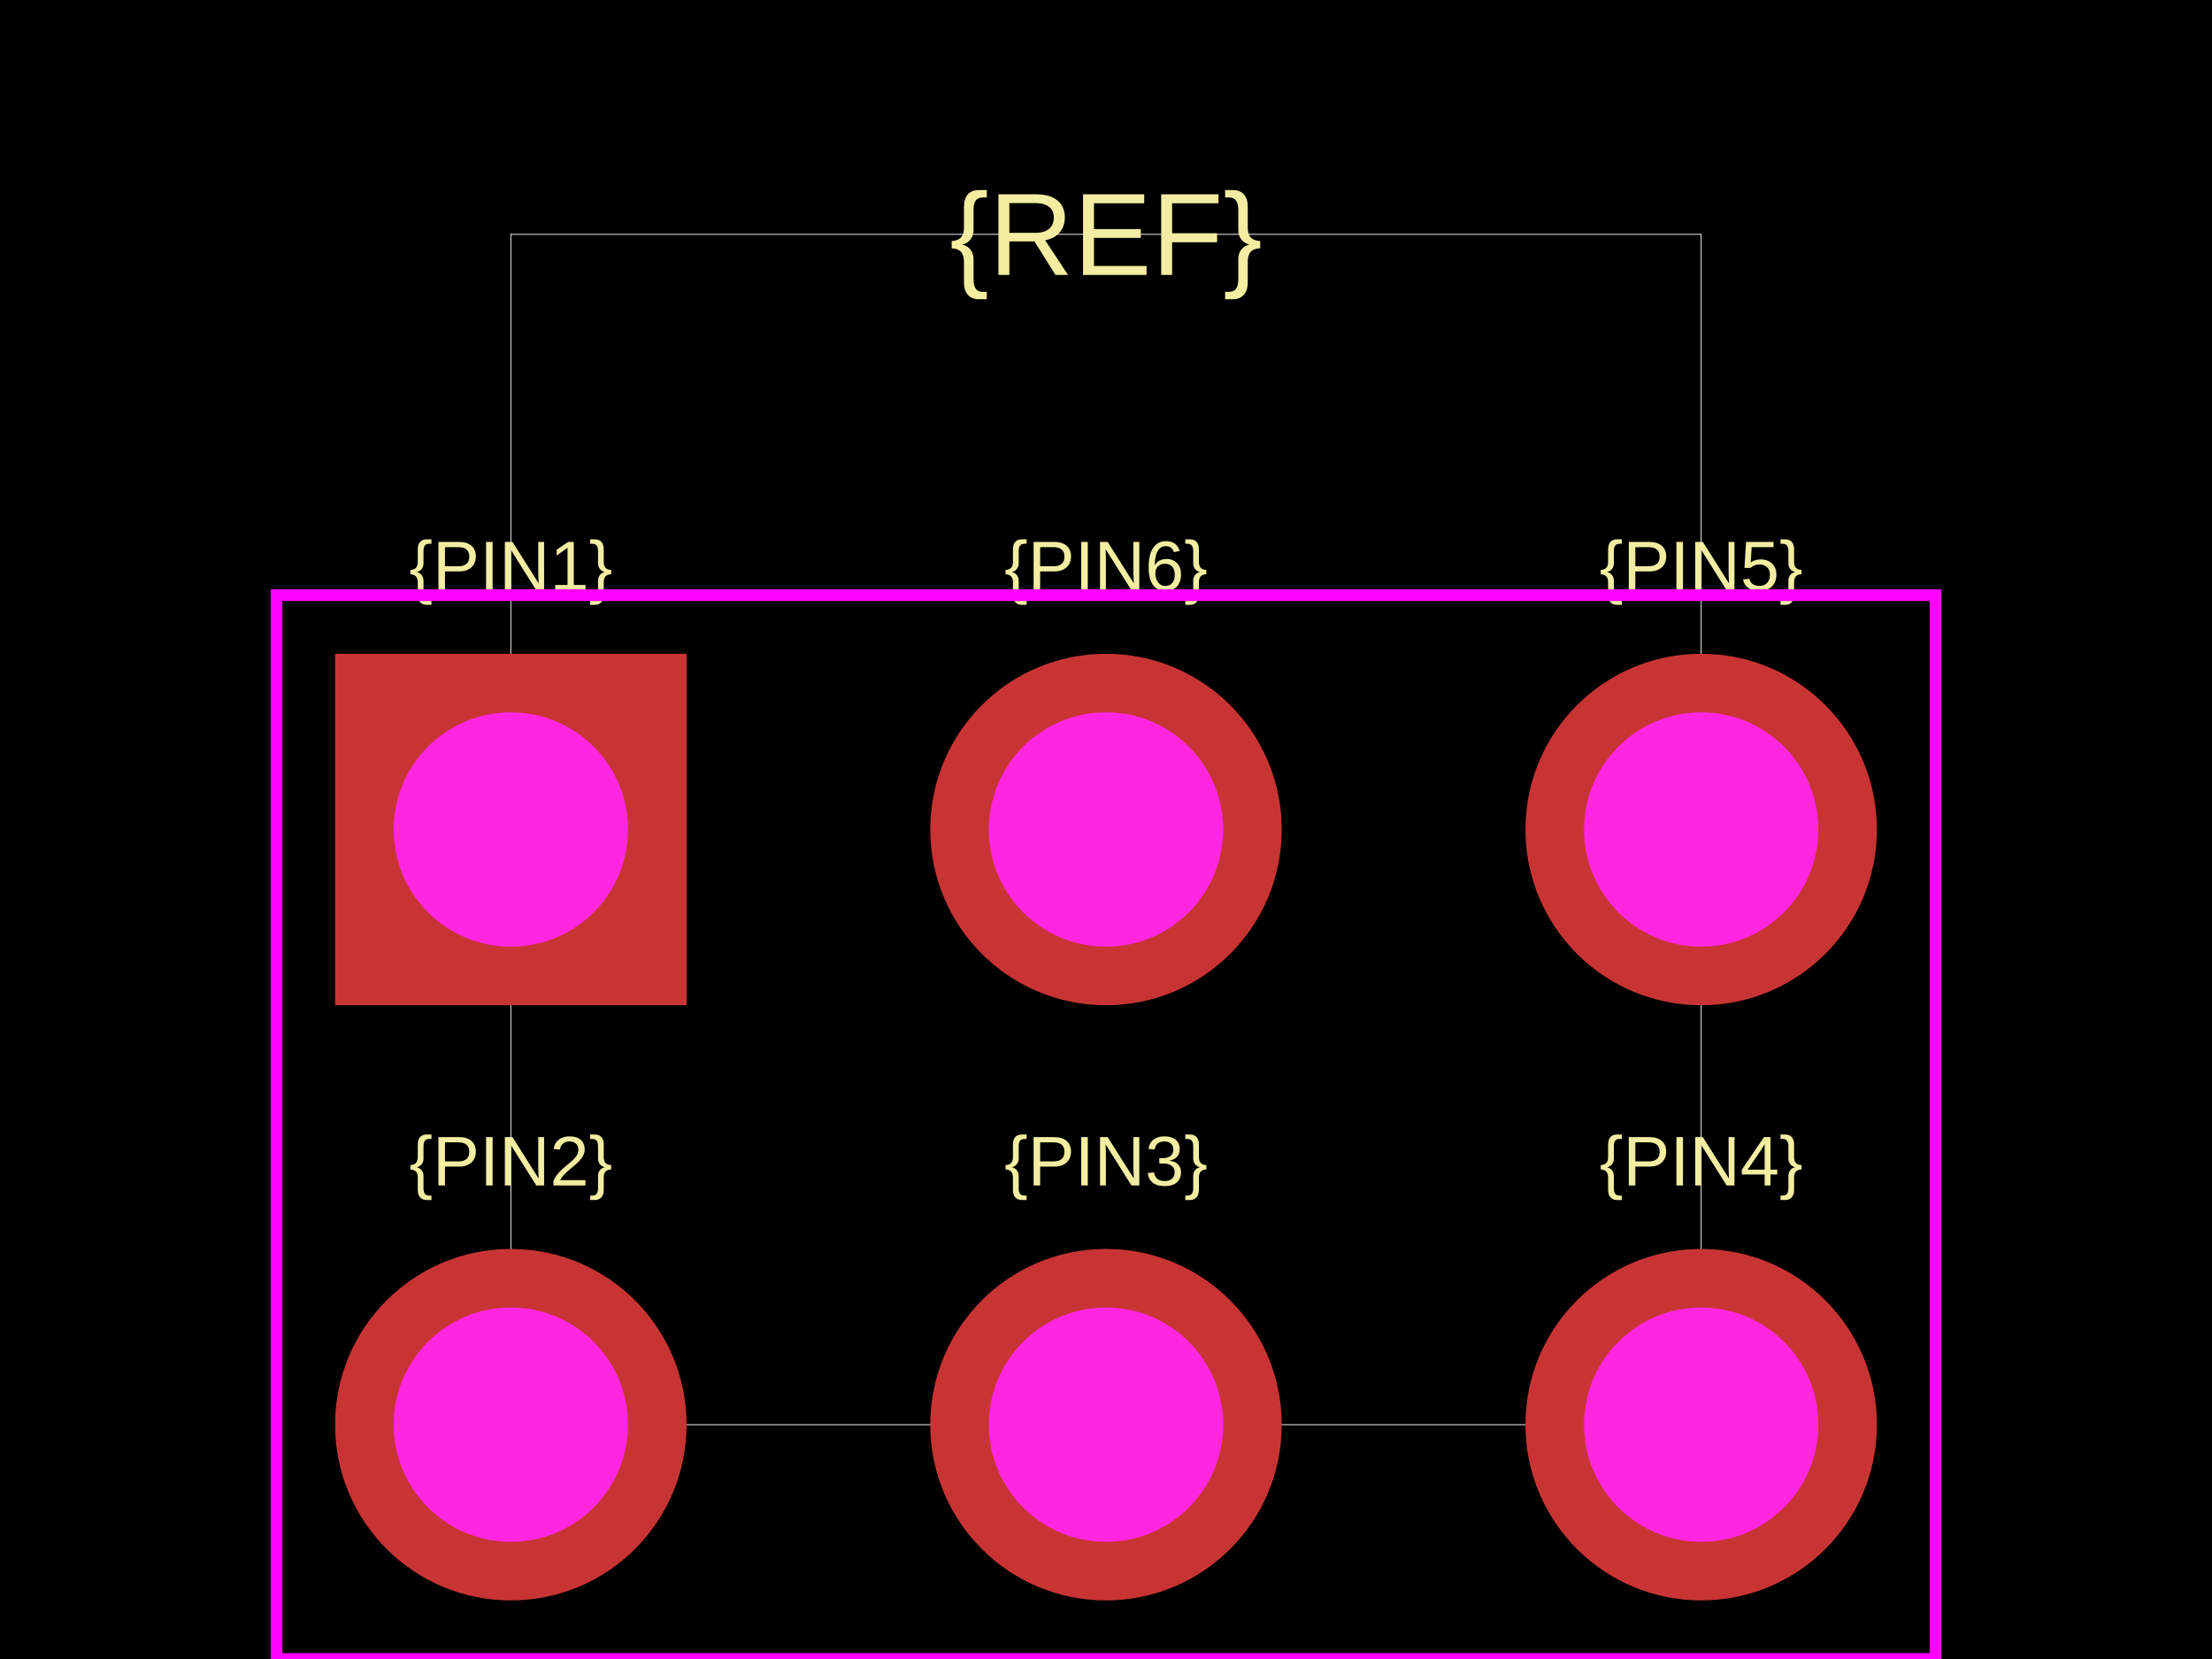
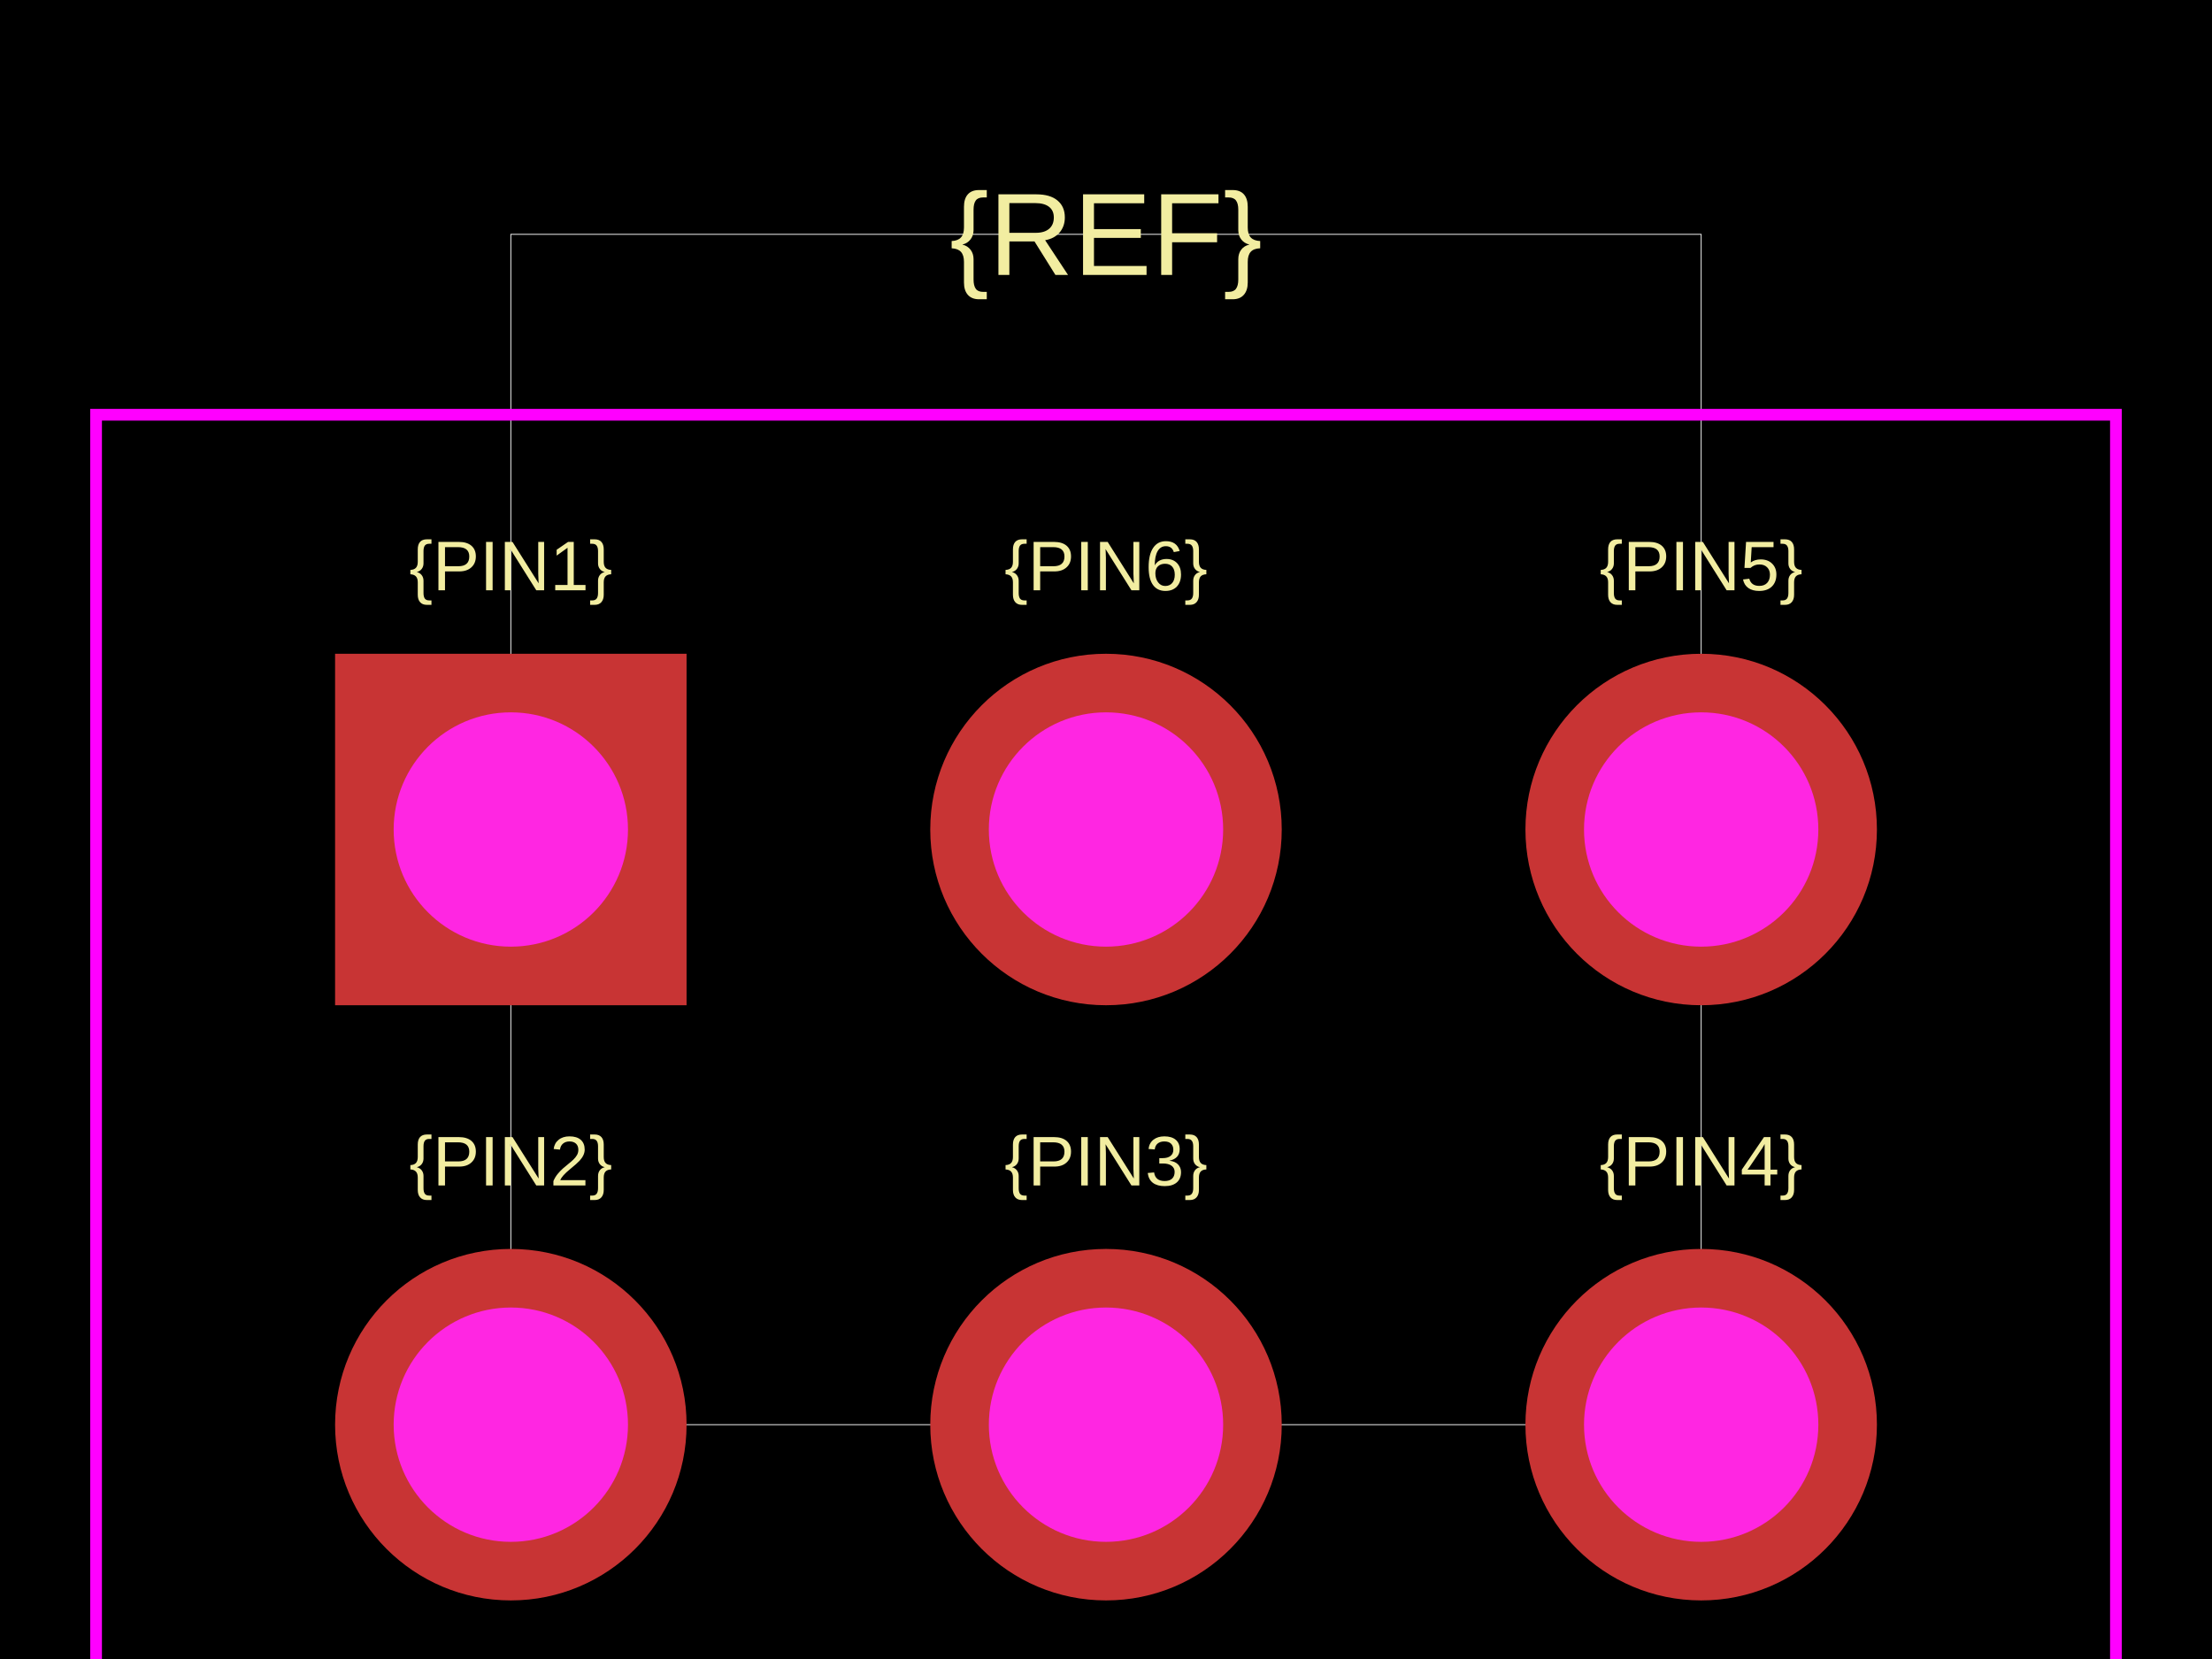
<svg xmlns="http://www.w3.org/2000/svg" width="800" height="600">
  <style />
  <rect class="boundary" x="0" y="0" fill="#000" width="800" height="600" data-type="pcb_background" data-pcb-layer="global" />
  <rect class="pcb-boundary" fill="none" stroke="#fff" stroke-width="0.3" x="184.746" y="84.746" width="430.508" height="430.508" data-type="pcb_boundary" data-pcb-layer="global" />
  <text x="0" y="0" dx="0" dy="0" fill="#f2eda1" font-family="Arial, sans-serif" font-size="25.424" text-anchor="middle" dominant-baseline="central" transform="matrix(1,0,0,1,184.7458,204.661)" class="pcb-silkscreen-text pcb-silkscreen-top" data-pcb-silkscreen-text-id="pcb_component_1" stroke="none" data-type="pcb_silkscreen_text" data-pcb-layer="top">{PIN1}</text>
  <text x="0" y="0" dx="0" dy="0" fill="#f2eda1" font-family="Arial, sans-serif" font-size="25.424" text-anchor="middle" dominant-baseline="central" transform="matrix(1,0,0,1,184.7458,419.9153)" class="pcb-silkscreen-text pcb-silkscreen-top" data-pcb-silkscreen-text-id="pcb_component_1" stroke="none" data-type="pcb_silkscreen_text" data-pcb-layer="top">{PIN2}</text>
  <text x="0" y="0" dx="0" dy="0" fill="#f2eda1" font-family="Arial, sans-serif" font-size="25.424" text-anchor="middle" dominant-baseline="central" transform="matrix(1,0,0,1,400,419.9153)" class="pcb-silkscreen-text pcb-silkscreen-top" data-pcb-silkscreen-text-id="pcb_component_1" stroke="none" data-type="pcb_silkscreen_text" data-pcb-layer="top">{PIN3}</text>
  <text x="0" y="0" dx="0" dy="0" fill="#f2eda1" font-family="Arial, sans-serif" font-size="25.424" text-anchor="middle" dominant-baseline="central" transform="matrix(1,0,0,1,615.2542,419.9153)" class="pcb-silkscreen-text pcb-silkscreen-top" data-pcb-silkscreen-text-id="pcb_component_1" stroke="none" data-type="pcb_silkscreen_text" data-pcb-layer="top">{PIN4}</text>
  <text x="0" y="0" dx="0" dy="0" fill="#f2eda1" font-family="Arial, sans-serif" font-size="25.424" text-anchor="middle" dominant-baseline="central" transform="matrix(1,0,0,1,615.2542,204.661)" class="pcb-silkscreen-text pcb-silkscreen-top" data-pcb-silkscreen-text-id="pcb_component_1" stroke="none" data-type="pcb_silkscreen_text" data-pcb-layer="top">{PIN5}</text>
  <text x="0" y="0" dx="0" dy="0" fill="#f2eda1" font-family="Arial, sans-serif" font-size="25.424" text-anchor="middle" dominant-baseline="central" transform="matrix(1,0,0,1,400,204.661)" class="pcb-silkscreen-text pcb-silkscreen-top" data-pcb-silkscreen-text-id="pcb_component_1" stroke="none" data-type="pcb_silkscreen_text" data-pcb-layer="top">{PIN6}</text>
  <text x="0" y="0" dx="0" dy="0" fill="#f2eda1" font-family="Arial, sans-serif" font-size="42.373" text-anchor="middle" dominant-baseline="central" transform="matrix(1,0,0,1,400,84.74576)" class="pcb-silkscreen-text pcb-silkscreen-top" data-pcb-silkscreen-text-id="pcb_component_1" stroke="none" data-type="pcb_silkscreen_text" data-pcb-layer="top">{REF}</text>
-   <rect x="100" y="215.254" width="600" height="384.746" class="pcb-courtyard-rect pcb-courtyard-top" data-pcb-courtyard-rect-id="" data-type="pcb_courtyard_rect" data-pcb-layer="top" fill="none" stroke="#FF00FF" stroke-width="4.237" />
+   <rect x="34.746" y="150" width="730.508" height="515.254" class="pcb-courtyard-rect pcb-courtyard-top" data-pcb-courtyard-rect-id="" data-type="pcb_courtyard_rect" data-pcb-layer="top" fill="none" stroke="#FF00FF" stroke-width="4.237" />
  <g data-type="pcb_plated_hole" data-pcb-layer="through">
    <rect class="pcb-hole-outer-pad" fill="rgb(200, 52, 52)" x="121.186" y="236.441" width="127.119" height="127.119" data-type="pcb_plated_hole" data-pcb-layer="top" />
    <circle class="pcb-hole-inner" fill="#FF26E2" cx="184.746" cy="300" r="42.373" data-type="pcb_plated_hole_drill" data-pcb-layer="drill" />
  </g>
  <g data-type="pcb_plated_hole" data-pcb-layer="through">
    <circle class="pcb-hole-outer" fill="rgb(200, 52, 52)" cx="184.746" cy="515.254" r="63.559" data-type="pcb_plated_hole" data-pcb-layer="top" />
    <circle class="pcb-hole-inner" fill="#FF26E2" cx="184.746" cy="515.254" r="42.373" data-type="pcb_plated_hole_drill" data-pcb-layer="drill" />
  </g>
  <g data-type="pcb_plated_hole" data-pcb-layer="through">
    <circle class="pcb-hole-outer" fill="rgb(200, 52, 52)" cx="400" cy="515.254" r="63.559" data-type="pcb_plated_hole" data-pcb-layer="top" />
    <circle class="pcb-hole-inner" fill="#FF26E2" cx="400" cy="515.254" r="42.373" data-type="pcb_plated_hole_drill" data-pcb-layer="drill" />
  </g>
  <g data-type="pcb_plated_hole" data-pcb-layer="through">
    <circle class="pcb-hole-outer" fill="rgb(200, 52, 52)" cx="615.254" cy="515.254" r="63.559" data-type="pcb_plated_hole" data-pcb-layer="top" />
    <circle class="pcb-hole-inner" fill="#FF26E2" cx="615.254" cy="515.254" r="42.373" data-type="pcb_plated_hole_drill" data-pcb-layer="drill" />
  </g>
  <g data-type="pcb_plated_hole" data-pcb-layer="through">
    <circle class="pcb-hole-outer" fill="rgb(200, 52, 52)" cx="615.254" cy="300" r="63.559" data-type="pcb_plated_hole" data-pcb-layer="top" />
    <circle class="pcb-hole-inner" fill="#FF26E2" cx="615.254" cy="300" r="42.373" data-type="pcb_plated_hole_drill" data-pcb-layer="drill" />
  </g>
  <g data-type="pcb_plated_hole" data-pcb-layer="through">
    <circle class="pcb-hole-outer" fill="rgb(200, 52, 52)" cx="400" cy="300" r="63.559" data-type="pcb_plated_hole" data-pcb-layer="top" />
    <circle class="pcb-hole-inner" fill="#FF26E2" cx="400" cy="300" r="42.373" data-type="pcb_plated_hole_drill" data-pcb-layer="drill" />
  </g>
</svg>
